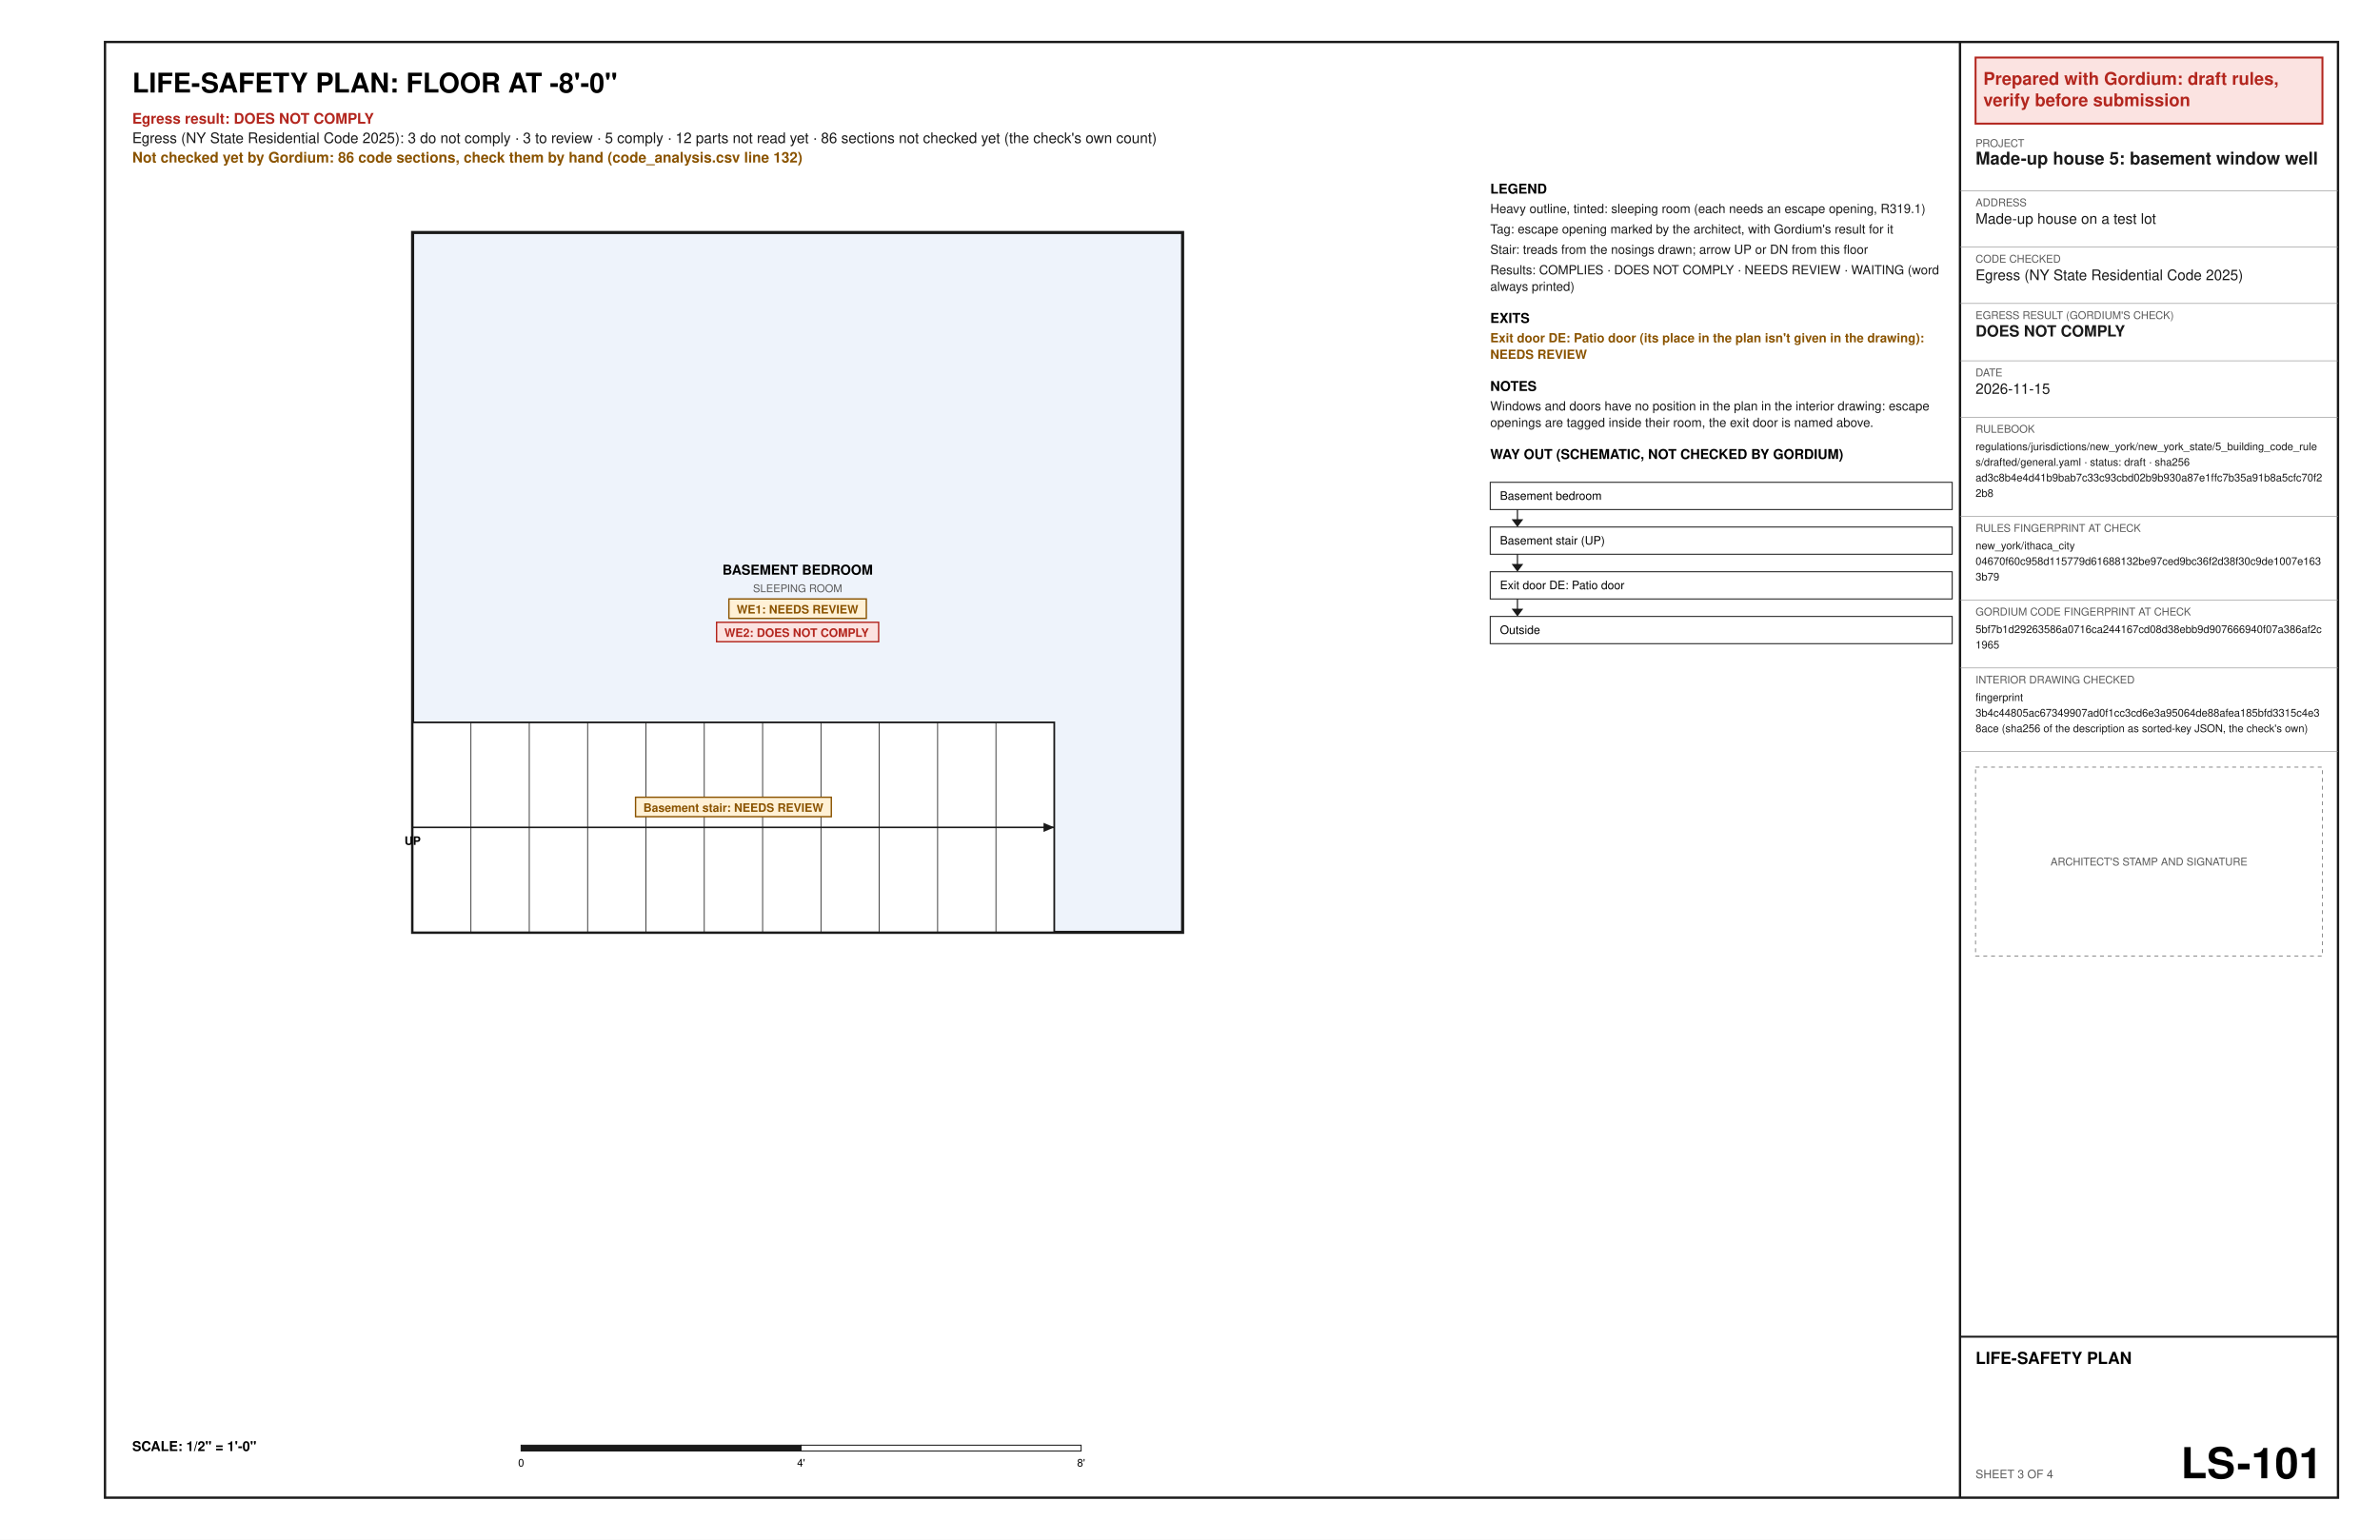
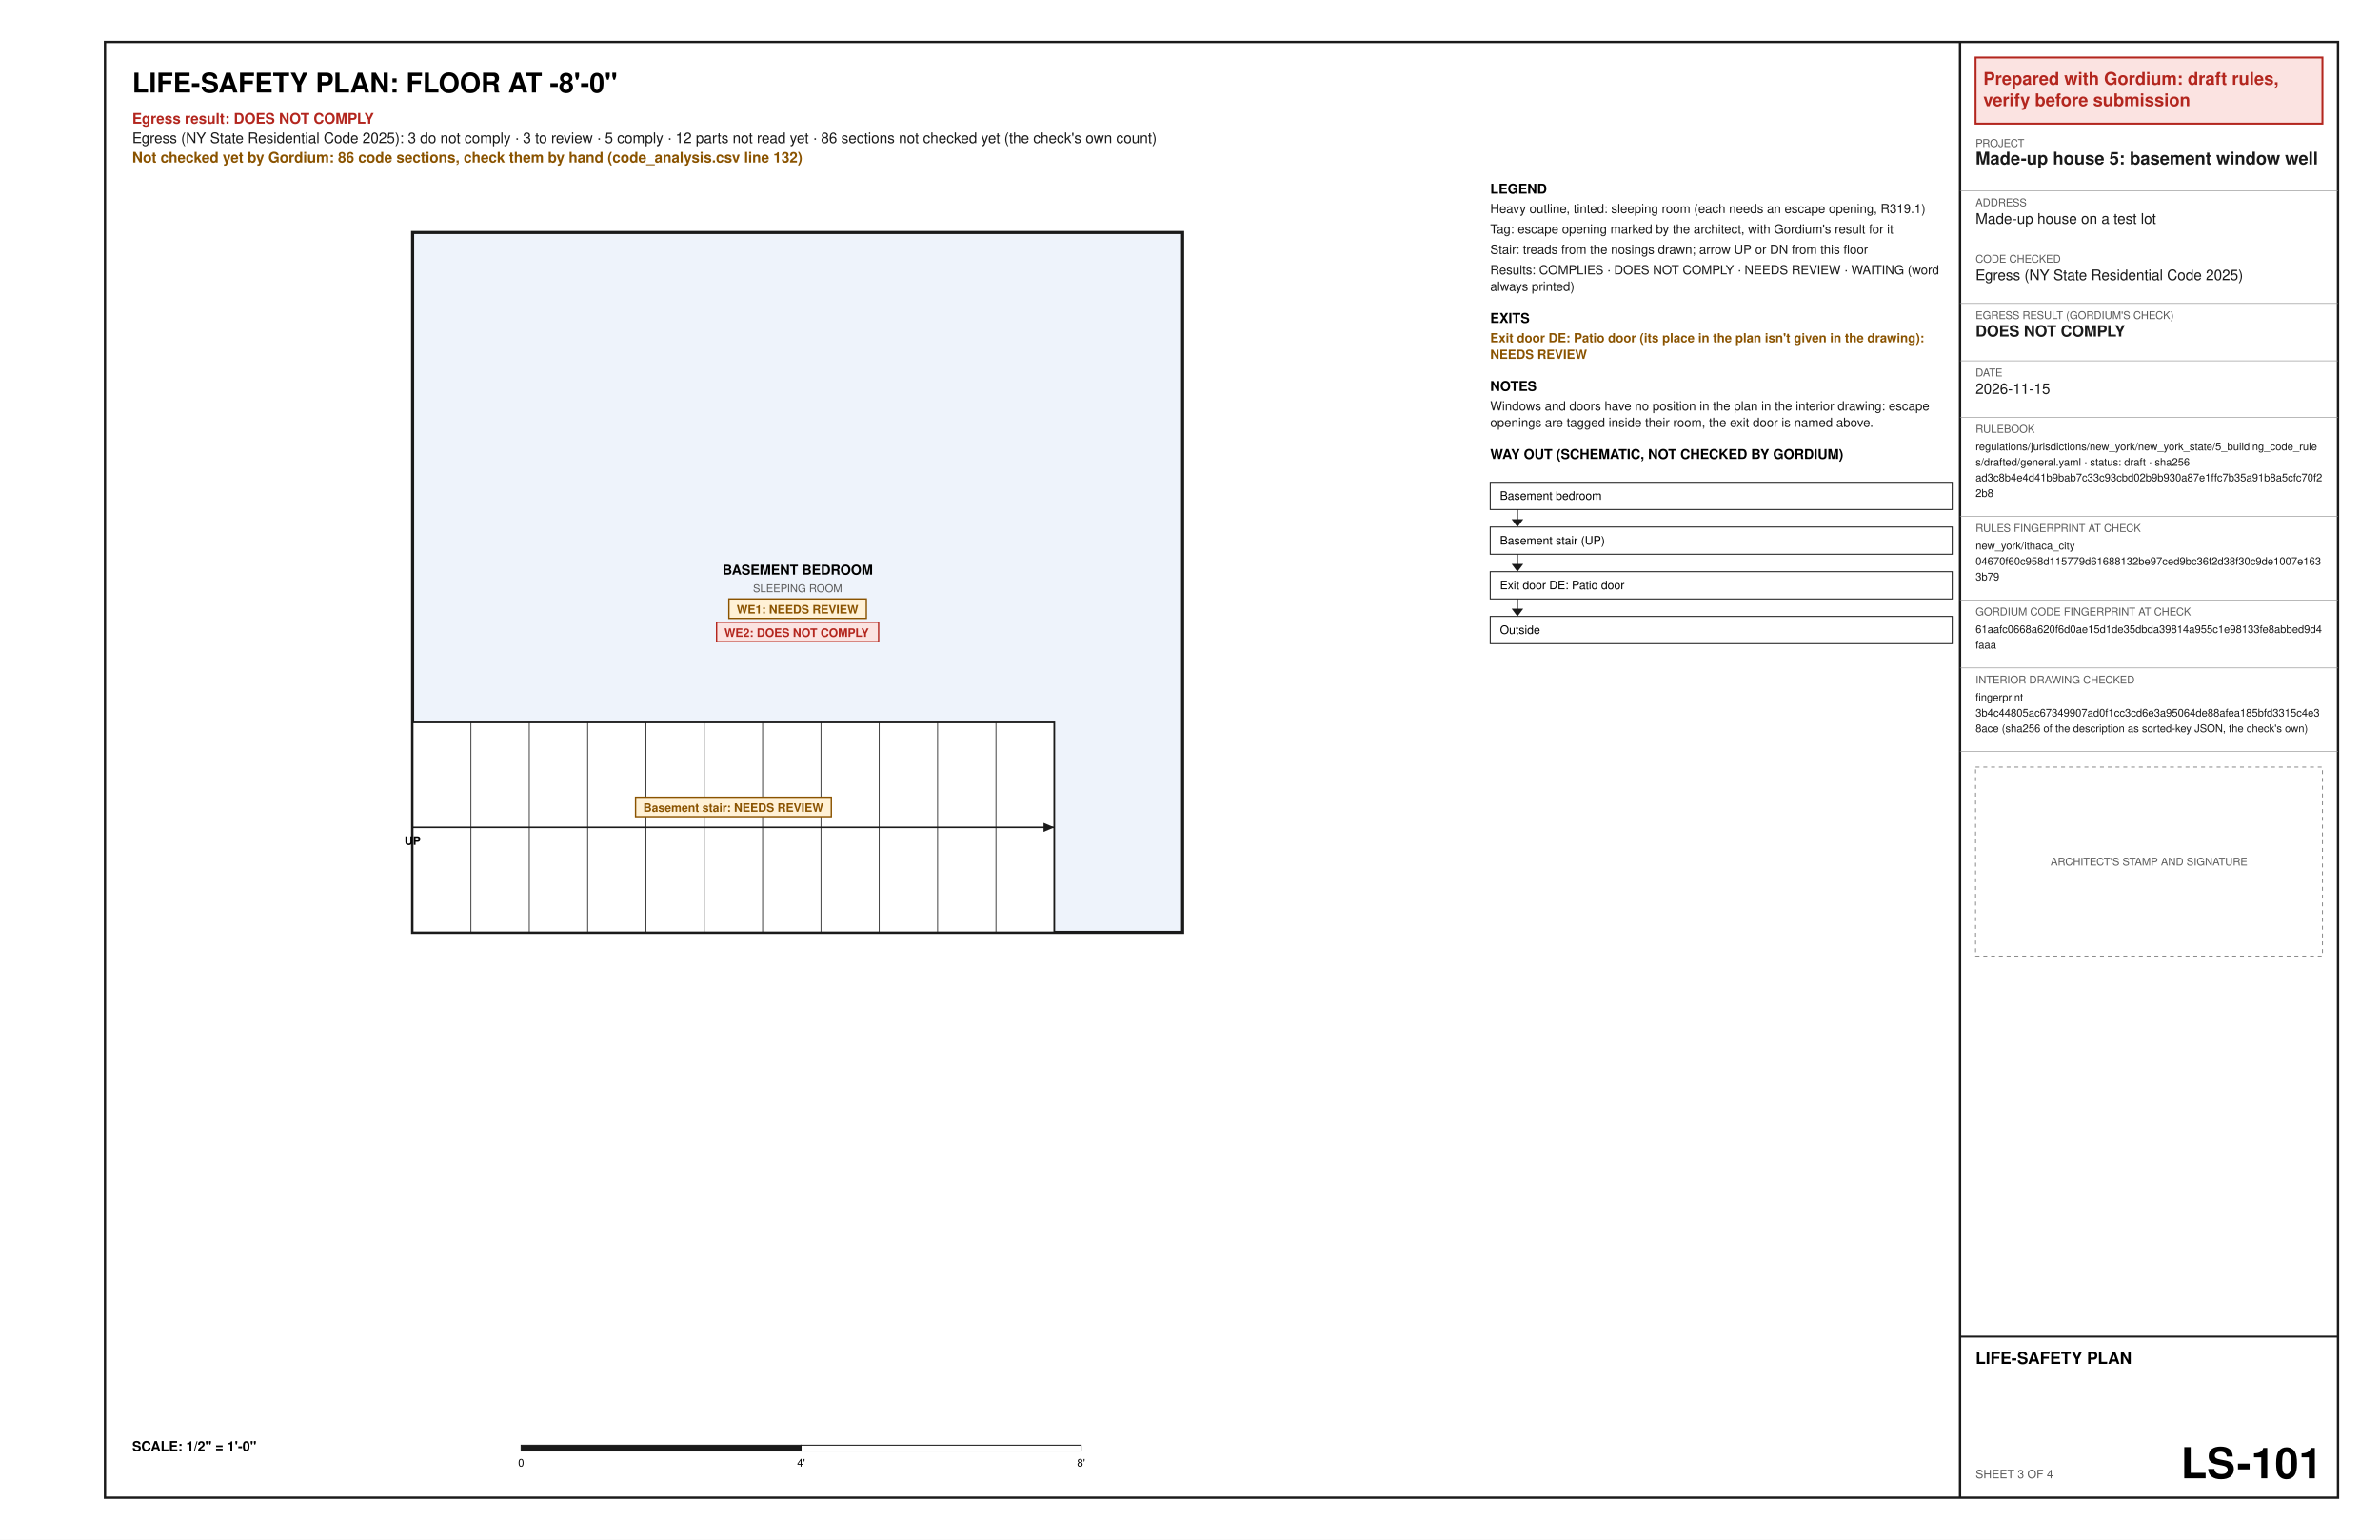
<svg xmlns="http://www.w3.org/2000/svg" width="17in" height="11in" viewBox="0 0 1224 792" font-family="Helvetica, Arial, sans-serif">
  <rect x="0" y="0" width="1224" height="792" fill="#ffffff" />
  <text x="68" y="47.6" font-size="14" font-weight="bold" text-anchor="start" fill="#000000" xml:space="preserve">LIFE-SAFETY PLAN: FLOOR AT -8'-0"</text>
  <text x="68" y="63.6" font-size="7.5" font-weight="bold" text-anchor="start" fill="#b3261e" xml:space="preserve">Egress result: DOES NOT COMPLY</text>
  <text x="68" y="73.6" font-size="7.5" text-anchor="start" fill="#1a1a1a" xml:space="preserve">Egress (NY State Residential Code 2025): 3 do not comply · 3 to review · 5 comply · 12 parts not read yet · 86 sections not checked yet (the check's own count)</text>
  <text x="68" y="83.6" font-size="7.5" font-weight="bold" text-anchor="start" fill="#8a5300" xml:space="preserve">Not checked yet by Gordium: 86 code sections, check them by hand (code_analysis.csv line 132)</text>
  <polygon points="212.2,479.6 608.2,479.6 608.2,119.6 212.2,119.6" fill="#eef3fb" stroke="#1a1a1a" stroke-width="1.6" />
  <text x="410.2" y="295.6" font-size="7" font-weight="bold" text-anchor="middle" fill="#000000" xml:space="preserve">BASEMENT BEDROOM</text>
  <text x="410.2" y="304.6" font-size="5.5" text-anchor="middle" fill="#5a5a5a" xml:space="preserve">SLEEPING ROOM</text>
  <polygon points="374.86,308.1 445.54,308.1 445.54,318.1 374.86,318.1" fill="#fff1d6" stroke="#8a5300" stroke-width="0.7" />
  <text x="378.86" y="315.6" font-size="6" font-weight="bold" text-anchor="start" fill="#8a5300" xml:space="preserve">WE1: NEEDS REVIEW</text>
  <polygon points="368.53,320.1 451.87,320.1 451.87,330.1 368.53,330.1" fill="#fbe3e1" stroke="#b3261e" stroke-width="0.7" />
  <text x="372.53" y="327.6" font-size="6" font-weight="bold" text-anchor="start" fill="#b3261e" xml:space="preserve">WE2: DOES NOT COMPLY</text>
  <polygon points="212.2,479.6 212.2,371.6 542.2,371.6 542.2,479.6" fill="#ffffff" stroke="#1a1a1a" stroke-width="0.9" />
  <line x1="242.2" y1="479.6" x2="242.2" y2="371.6" stroke="#1a1a1a" stroke-width="0.4" />
  <line x1="272.2" y1="479.6" x2="272.2" y2="371.6" stroke="#1a1a1a" stroke-width="0.4" />
  <line x1="302.2" y1="479.6" x2="302.2" y2="371.6" stroke="#1a1a1a" stroke-width="0.4" />
  <line x1="332.2" y1="479.6" x2="332.2" y2="371.6" stroke="#1a1a1a" stroke-width="0.4" />
  <line x1="362.2" y1="479.6" x2="362.2" y2="371.6" stroke="#1a1a1a" stroke-width="0.4" />
  <line x1="392.2" y1="479.6" x2="392.2" y2="371.6" stroke="#1a1a1a" stroke-width="0.4" />
  <line x1="422.2" y1="479.6" x2="422.2" y2="371.6" stroke="#1a1a1a" stroke-width="0.4" />
  <line x1="452.2" y1="479.6" x2="452.2" y2="371.6" stroke="#1a1a1a" stroke-width="0.4" />
  <line x1="482.2" y1="479.6" x2="482.2" y2="371.6" stroke="#1a1a1a" stroke-width="0.4" />
  <line x1="512.2" y1="479.6" x2="512.2" y2="371.6" stroke="#1a1a1a" stroke-width="0.4" />
  <line x1="212.2" y1="425.6" x2="542.2" y2="425.6" stroke="#1a1a1a" stroke-width="0.8" />
  <polygon points="542.2,425.6 536.67,427.94 536.67,423.26" fill="#1a1a1a" />
  <text x="212.2" y="434.6" font-size="6" font-weight="bold" text-anchor="middle" fill="#000000" xml:space="preserve">UP</text>
  <polygon points="326.86,410.1 427.54,410.1 427.54,420.1 326.86,420.1" fill="#fff1d6" stroke="#8a5300" stroke-width="0.7" />
  <text x="330.86" y="417.6" font-size="6" font-weight="bold" text-anchor="start" fill="#8a5300" xml:space="preserve">Basement stair: NEEDS REVIEW</text>
  <text x="68" y="746.4" font-size="7" font-weight="bold" text-anchor="start" fill="#000000" xml:space="preserve">SCALE: 1/2" = 1'-0"</text>
  <polygon points="268,743.4 412,743.4 412,746.4 268,746.4" fill="#1a1a1a" stroke="#1a1a1a" stroke-width="0.5" />
  <polygon points="412,743.4 556,743.4 556,746.4 412,746.4" fill="#ffffff" stroke="#1a1a1a" stroke-width="0.5" />
  <text x="268" y="754.4" font-size="5.5" text-anchor="middle" fill="#000000" xml:space="preserve">0</text>
  <text x="412" y="754.4" font-size="5.5" text-anchor="middle" fill="#000000" xml:space="preserve">4'</text>
  <text x="556" y="754.4" font-size="5.5" text-anchor="middle" fill="#000000" xml:space="preserve">8'</text>
  <text x="766.4" y="99.6" font-size="7" font-weight="bold" text-anchor="start" fill="#000000" xml:space="preserve">LEGEND</text>
  <text x="766.4" y="109.6" font-size="6.5" text-anchor="start" fill="#1a1a1a" xml:space="preserve">Heavy outline, tinted: sleeping room (each needs an escape opening, R319.1)</text>
  <text x="766.4" y="120.1" font-size="6.5" text-anchor="start" fill="#1a1a1a" xml:space="preserve">Tag: escape opening marked by the architect, with Gordium's result for it</text>
  <text x="766.4" y="130.6" font-size="6.5" text-anchor="start" fill="#1a1a1a" xml:space="preserve">Stair: treads from the nosings drawn; arrow UP or DN from this floor</text>
  <text x="766.4" y="141.1" font-size="6.5" text-anchor="start" fill="#1a1a1a" xml:space="preserve">Results: COMPLIES · DOES NOT COMPLY · NEEDS REVIEW · WAITING (word</text>
  <text x="766.4" y="149.6" font-size="6.5" text-anchor="start" fill="#1a1a1a" xml:space="preserve">always printed)</text>
  <text x="766.4" y="166.1" font-size="7" font-weight="bold" text-anchor="start" fill="#000000" xml:space="preserve">EXITS</text>
  <text x="766.4" y="176.1" font-size="6.5" font-weight="bold" text-anchor="start" fill="#8a5300" xml:space="preserve">Exit door DE: Patio door (its place in the plan isn't given in the drawing):</text>
  <text x="766.4" y="184.6" font-size="6.5" font-weight="bold" text-anchor="start" fill="#8a5300" xml:space="preserve">NEEDS REVIEW</text>
  <text x="766.4" y="201.1" font-size="7" font-weight="bold" text-anchor="start" fill="#000000" xml:space="preserve">NOTES</text>
  <text x="766.4" y="211.1" font-size="6.5" text-anchor="start" fill="#1a1a1a" xml:space="preserve">Windows and doors have no position in the plan in the interior drawing: escape</text>
  <text x="766.4" y="219.6" font-size="6.5" text-anchor="start" fill="#1a1a1a" xml:space="preserve">openings are tagged inside their room, the exit door is named above.</text>
  <text x="766.4" y="236.1" font-size="7" font-weight="bold" text-anchor="start" fill="#000000" xml:space="preserve">WAY OUT (SCHEMATIC, NOT CHECKED BY GORDIUM)</text>
  <polygon points="766.4,248.1 1004,248.1 1004,262.1 766.4,262.1" fill="none" stroke="#1a1a1a" stroke-width="0.5" />
  <text x="771.4" y="257.1" font-size="6" text-anchor="start" fill="#000000" xml:space="preserve">Basement bedroom</text>
  <line x1="780.4" y1="262.1" x2="780.4" y2="270.1" stroke="#1a1a1a" stroke-width="0.6" />
  <polygon points="777.4,267.1 783.4,267.1 780.4,271.1" fill="#1a1a1a" />
  <polygon points="766.4,271.1 1004,271.1 1004,285.1 766.4,285.1" fill="none" stroke="#1a1a1a" stroke-width="0.5" />
  <text x="771.4" y="280.1" font-size="6" text-anchor="start" fill="#000000" xml:space="preserve">Basement stair (UP)</text>
  <line x1="780.4" y1="285.1" x2="780.4" y2="293.1" stroke="#1a1a1a" stroke-width="0.6" />
  <polygon points="777.4,290.1 783.4,290.1 780.4,294.1" fill="#1a1a1a" />
  <polygon points="766.4,294.1 1004,294.1 1004,308.1 766.4,308.1" fill="none" stroke="#1a1a1a" stroke-width="0.5" />
  <text x="771.4" y="303.1" font-size="6" text-anchor="start" fill="#000000" xml:space="preserve">Exit door DE: Patio door</text>
  <line x1="780.4" y1="308.1" x2="780.4" y2="316.1" stroke="#1a1a1a" stroke-width="0.6" />
  <polygon points="777.4,313.1 783.4,313.1 780.4,317.1" fill="#1a1a1a" />
  <polygon points="766.4,317.1 1004,317.1 1004,331.1 766.4,331.1" fill="none" stroke="#1a1a1a" stroke-width="0.5" />
  <text x="771.4" y="326.1" font-size="6" text-anchor="start" fill="#000000" xml:space="preserve">Outside</text>
  <polygon points="54,21.6 1202.4,21.6 1202.4,770.4 54,770.4" fill="none" stroke="#1a1a1a" stroke-width="1.2" />
  <line x1="1008" y1="21.6" x2="1008" y2="770.4" stroke="#1a1a1a" stroke-width="1.2" />
  <polygon points="1016,29.6 1194.4,29.6 1194.4,63.6 1016,63.6" fill="#fbe3e1" stroke="#b3261e" stroke-width="1" />
  <text x="1020" y="43.6" font-size="9" font-weight="bold" text-anchor="start" fill="#b3261e" xml:space="preserve">Prepared with Gordium: draft rules,</text>
  <text x="1020" y="54.6" font-size="9" font-weight="bold" text-anchor="start" fill="#b3261e" xml:space="preserve">verify before submission</text>
  <text x="1016" y="75.6" font-size="5.5" text-anchor="start" fill="#5a5a5a" xml:space="preserve">PROJECT</text>
  <text x="1016" y="84.6" font-size="9" font-weight="bold" text-anchor="start" fill="#1a1a1a" xml:space="preserve">Made-up house 5: basement window well</text>
  <line x1="1008" y1="98.1" x2="1202.4" y2="98.1" stroke="#8c8c8c" stroke-width="0.3" />
  <text x="1016" y="106.1" font-size="5.5" text-anchor="start" fill="#5a5a5a" xml:space="preserve">ADDRESS</text>
  <text x="1016" y="115.1" font-size="7.5" text-anchor="start" fill="#1a1a1a" xml:space="preserve">Made-up house on a test lot</text>
  <line x1="1008" y1="127.1" x2="1202.4" y2="127.1" stroke="#8c8c8c" stroke-width="0.3" />
  <text x="1016" y="135.1" font-size="5.5" text-anchor="start" fill="#5a5a5a" xml:space="preserve">CODE CHECKED</text>
  <text x="1016" y="144.1" font-size="7.5" text-anchor="start" fill="#1a1a1a" xml:space="preserve">Egress (NY State Residential Code 2025)</text>
  <line x1="1008" y1="156.1" x2="1202.4" y2="156.1" stroke="#8c8c8c" stroke-width="0.3" />
  <text x="1016" y="164.1" font-size="5.5" text-anchor="start" fill="#5a5a5a" xml:space="preserve">EGRESS RESULT (GORDIUM'S CHECK)</text>
  <text x="1016" y="173.1" font-size="8" font-weight="bold" text-anchor="start" fill="#1a1a1a" xml:space="preserve">DOES NOT COMPLY</text>
  <line x1="1008" y1="185.6" x2="1202.4" y2="185.6" stroke="#8c8c8c" stroke-width="0.3" />
  <text x="1016" y="193.6" font-size="5.5" text-anchor="start" fill="#5a5a5a" xml:space="preserve">DATE</text>
  <text x="1016" y="202.6" font-size="7.5" text-anchor="start" fill="#1a1a1a" xml:space="preserve">2026-11-15</text>
  <line x1="1008" y1="214.6" x2="1202.4" y2="214.6" stroke="#8c8c8c" stroke-width="0.3" />
  <text x="1016" y="222.6" font-size="5.5" text-anchor="start" fill="#5a5a5a" xml:space="preserve">RULEBOOK</text>
  <text x="1016" y="231.6" font-size="5.5" text-anchor="start" fill="#1a1a1a" xml:space="preserve">regulations/jurisdictions/new_york/new_york_state/5_building_code_rule</text>
  <text x="1016" y="239.6" font-size="5.5" text-anchor="start" fill="#1a1a1a" xml:space="preserve">s/drafted/general.yaml · status: draft · sha256</text>
  <text x="1016" y="247.6" font-size="5.5" text-anchor="start" fill="#1a1a1a" xml:space="preserve">ad3c8b4e4d41b9bab7c33c93cbd02b9b930a87e1ffc7b35a91b8a5cfc70f2</text>
  <text x="1016" y="255.6" font-size="5.5" text-anchor="start" fill="#1a1a1a" xml:space="preserve">2b8</text>
  <line x1="1008" y1="265.6" x2="1202.4" y2="265.6" stroke="#8c8c8c" stroke-width="0.3" />
  <text x="1016" y="273.6" font-size="5.5" text-anchor="start" fill="#5a5a5a" xml:space="preserve">RULES FINGERPRINT AT CHECK</text>
  <text x="1016" y="282.6" font-size="5.5" text-anchor="start" fill="#1a1a1a" xml:space="preserve">new_york/ithaca_city</text>
  <text x="1016" y="290.6" font-size="5.5" text-anchor="start" fill="#1a1a1a" xml:space="preserve">04670f60c958d115779d61688132be97ced9bc36f2d38f30c9de1007e163</text>
  <text x="1016" y="298.6" font-size="5.5" text-anchor="start" fill="#1a1a1a" xml:space="preserve">3b79</text>
  <line x1="1008" y1="308.6" x2="1202.4" y2="308.6" stroke="#8c8c8c" stroke-width="0.3" />
  <text x="1016" y="316.6" font-size="5.5" text-anchor="start" fill="#5a5a5a" xml:space="preserve">GORDIUM CODE FINGERPRINT AT CHECK</text>
-   <text x="1016" y="325.6" font-size="5.5" text-anchor="start" fill="#1a1a1a" xml:space="preserve">5bf7b1d29263586a0716ca244167cd08d38ebb9d907666940f07a386af2c</text>
-   <text x="1016" y="333.6" font-size="5.5" text-anchor="start" fill="#1a1a1a" xml:space="preserve">1965</text>
+   <text x="1016" y="325.6" font-size="5.5" text-anchor="start" fill="#1a1a1a" xml:space="preserve">61aafc0668a620f6d0ae15d1de35dbda39814a955c1e98133fe8abbed9d4</text>
+   <text x="1016" y="333.6" font-size="5.5" text-anchor="start" fill="#1a1a1a" xml:space="preserve">faaa</text>
  <line x1="1008" y1="343.6" x2="1202.4" y2="343.6" stroke="#8c8c8c" stroke-width="0.3" />
  <text x="1016" y="351.6" font-size="5.5" text-anchor="start" fill="#5a5a5a" xml:space="preserve">INTERIOR DRAWING CHECKED</text>
  <text x="1016" y="360.6" font-size="5.5" text-anchor="start" fill="#1a1a1a" xml:space="preserve">fingerprint</text>
  <text x="1016" y="368.6" font-size="5.5" text-anchor="start" fill="#1a1a1a" xml:space="preserve">3b4c44805ac67349907ad0f1cc3cd6e3a95064de88afea185bfd3315c4e3</text>
  <text x="1016" y="376.6" font-size="5.5" text-anchor="start" fill="#1a1a1a" xml:space="preserve">8ace (sha256 of the description as sorted-key JSON, the check's own)</text>
  <line x1="1008" y1="386.6" x2="1202.4" y2="386.6" stroke="#8c8c8c" stroke-width="0.3" />
  <polygon points="1016,394.6 1194.4,394.6 1194.4,491.8 1016,491.8" fill="none" stroke="#8c8c8c" stroke-width="0.5" stroke-dasharray="2 2" />
  <text x="1105.2" y="445.2" font-size="5.5" text-anchor="middle" fill="#5a5a5a" xml:space="preserve">ARCHITECT'S STAMP AND SIGNATURE</text>
  <line x1="1008" y1="687.6" x2="1202.4" y2="687.6" stroke="#1a1a1a" stroke-width="1" />
  <text x="1016" y="701.6" font-size="8.5" font-weight="bold" text-anchor="start" fill="#000000" xml:space="preserve">LIFE-SAFETY PLAN</text>
  <text x="1016" y="760.4" font-size="6" text-anchor="start" fill="#5a5a5a" xml:space="preserve">SHEET 3 OF 4</text>
  <text x="1194.4" y="760.4" font-size="22" font-weight="bold" text-anchor="end" fill="#000000" xml:space="preserve">LS-101</text>
</svg>
